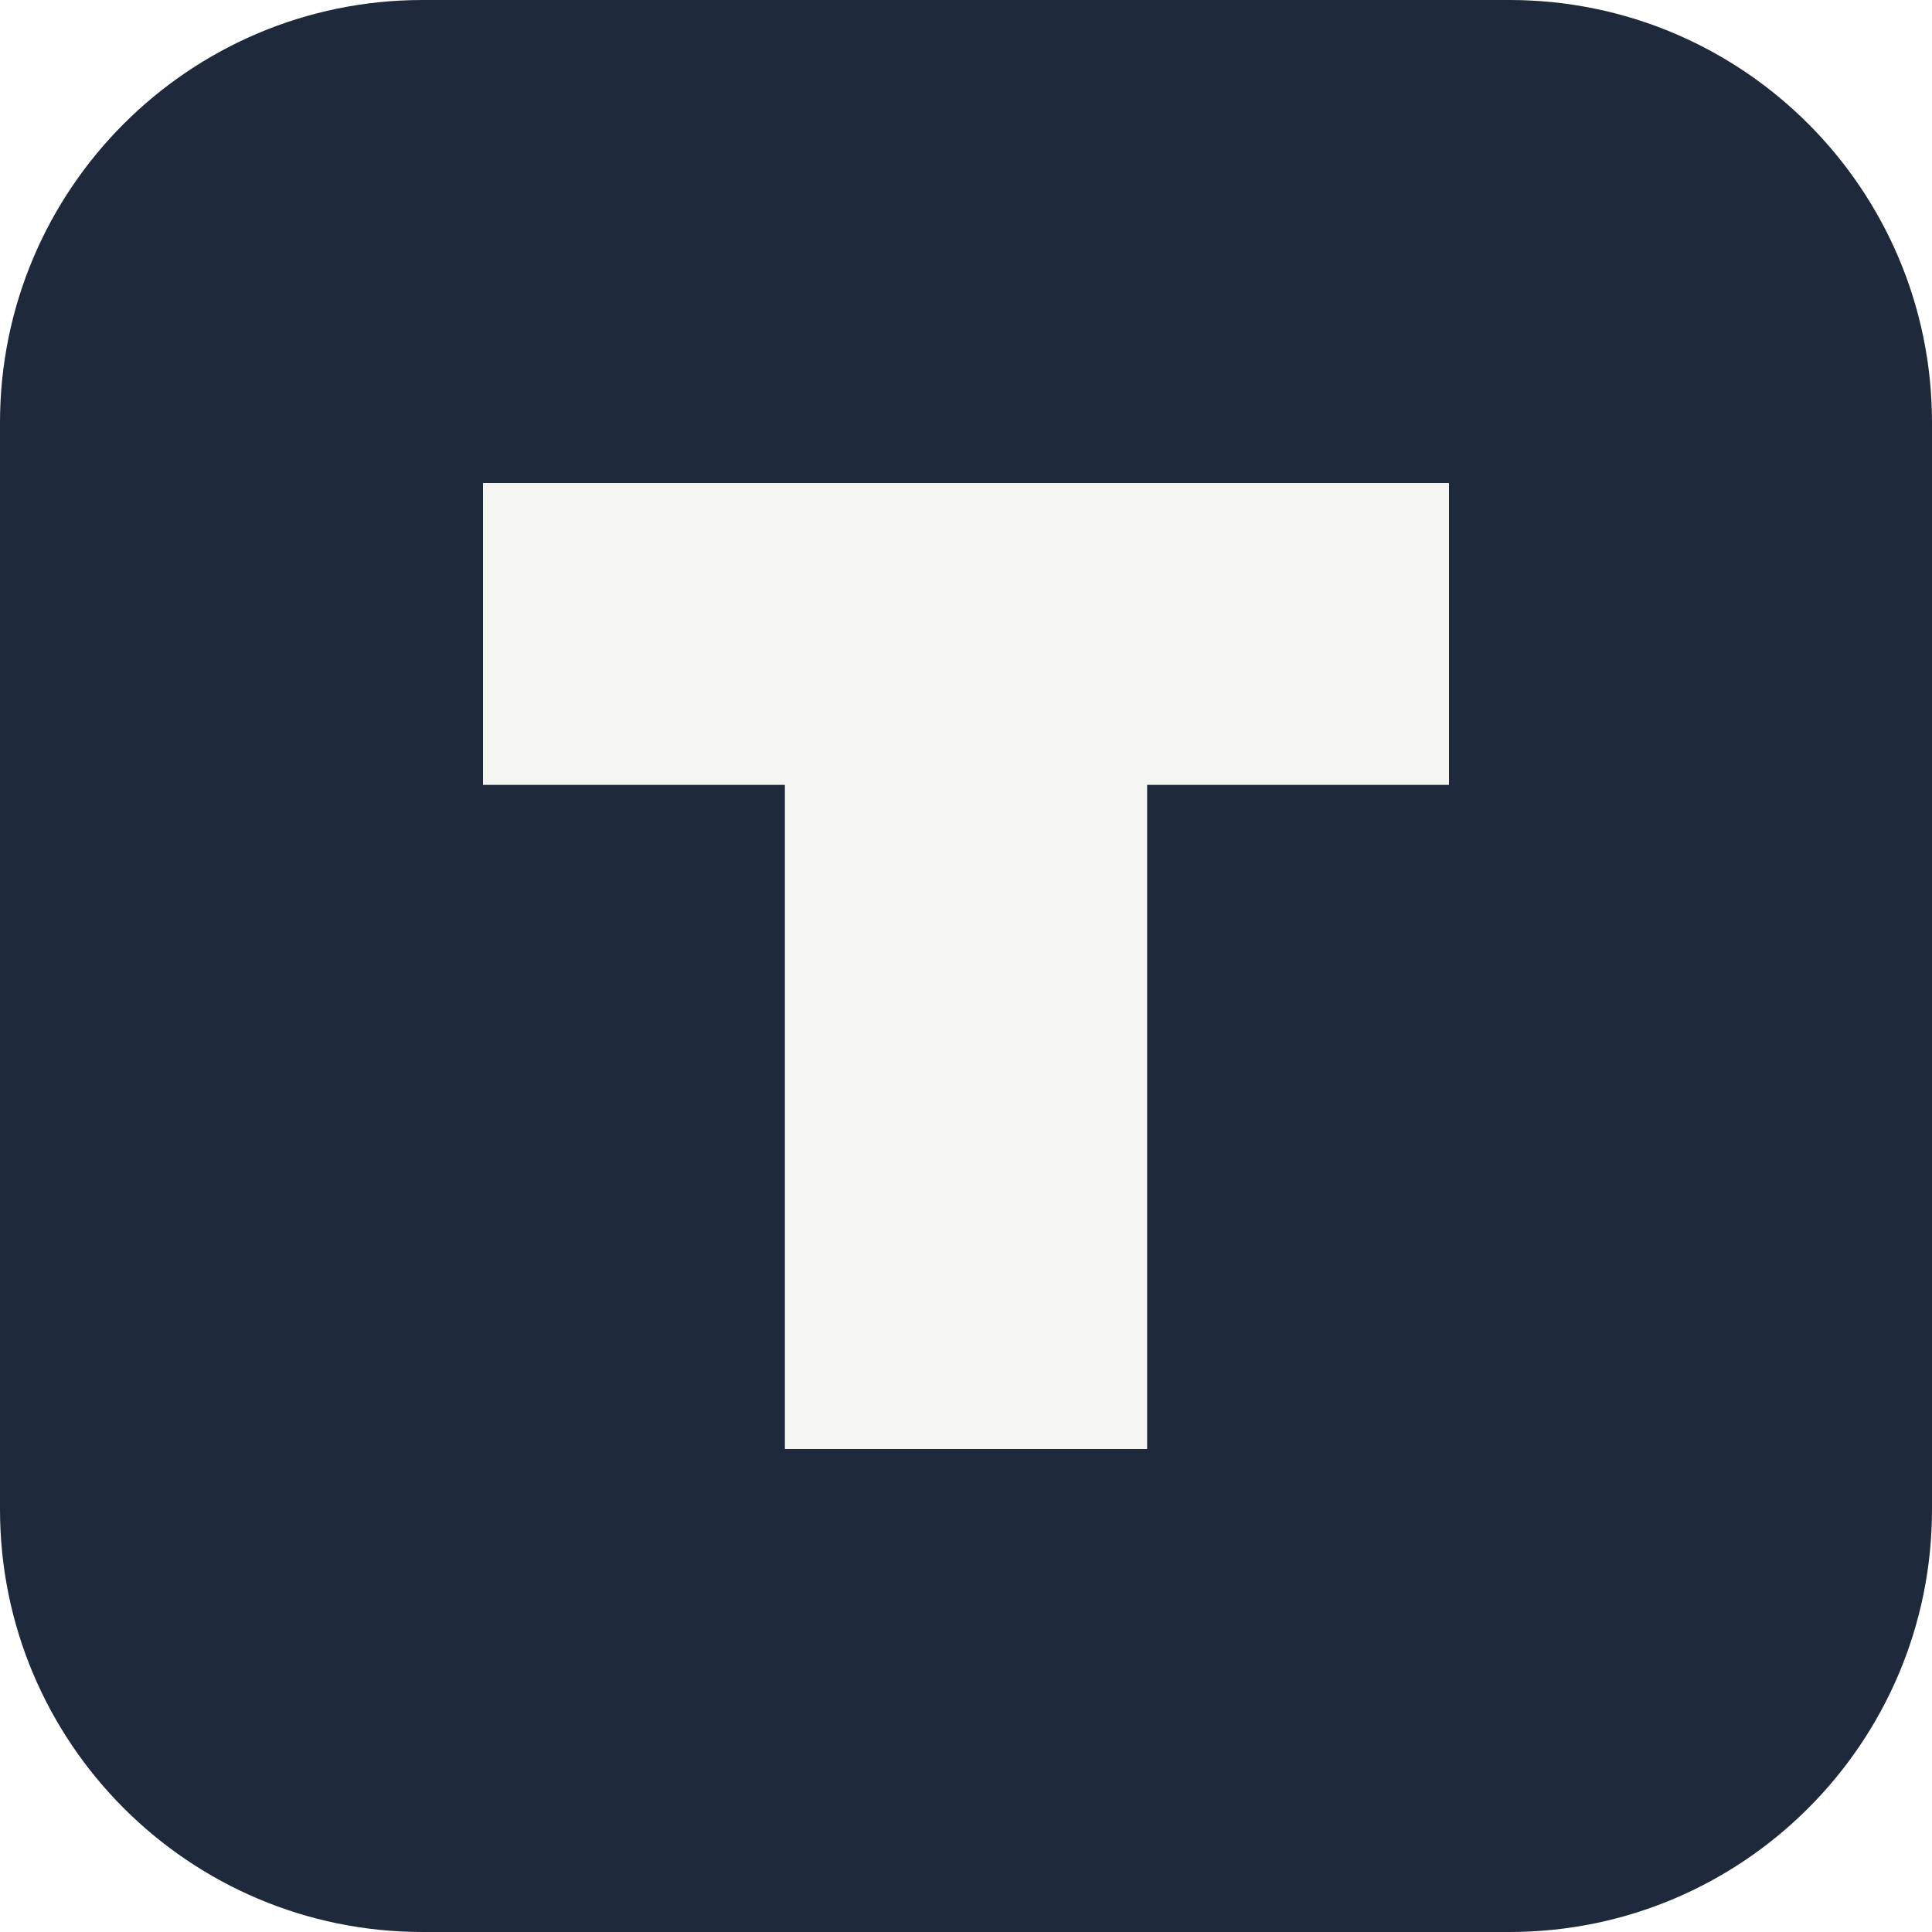
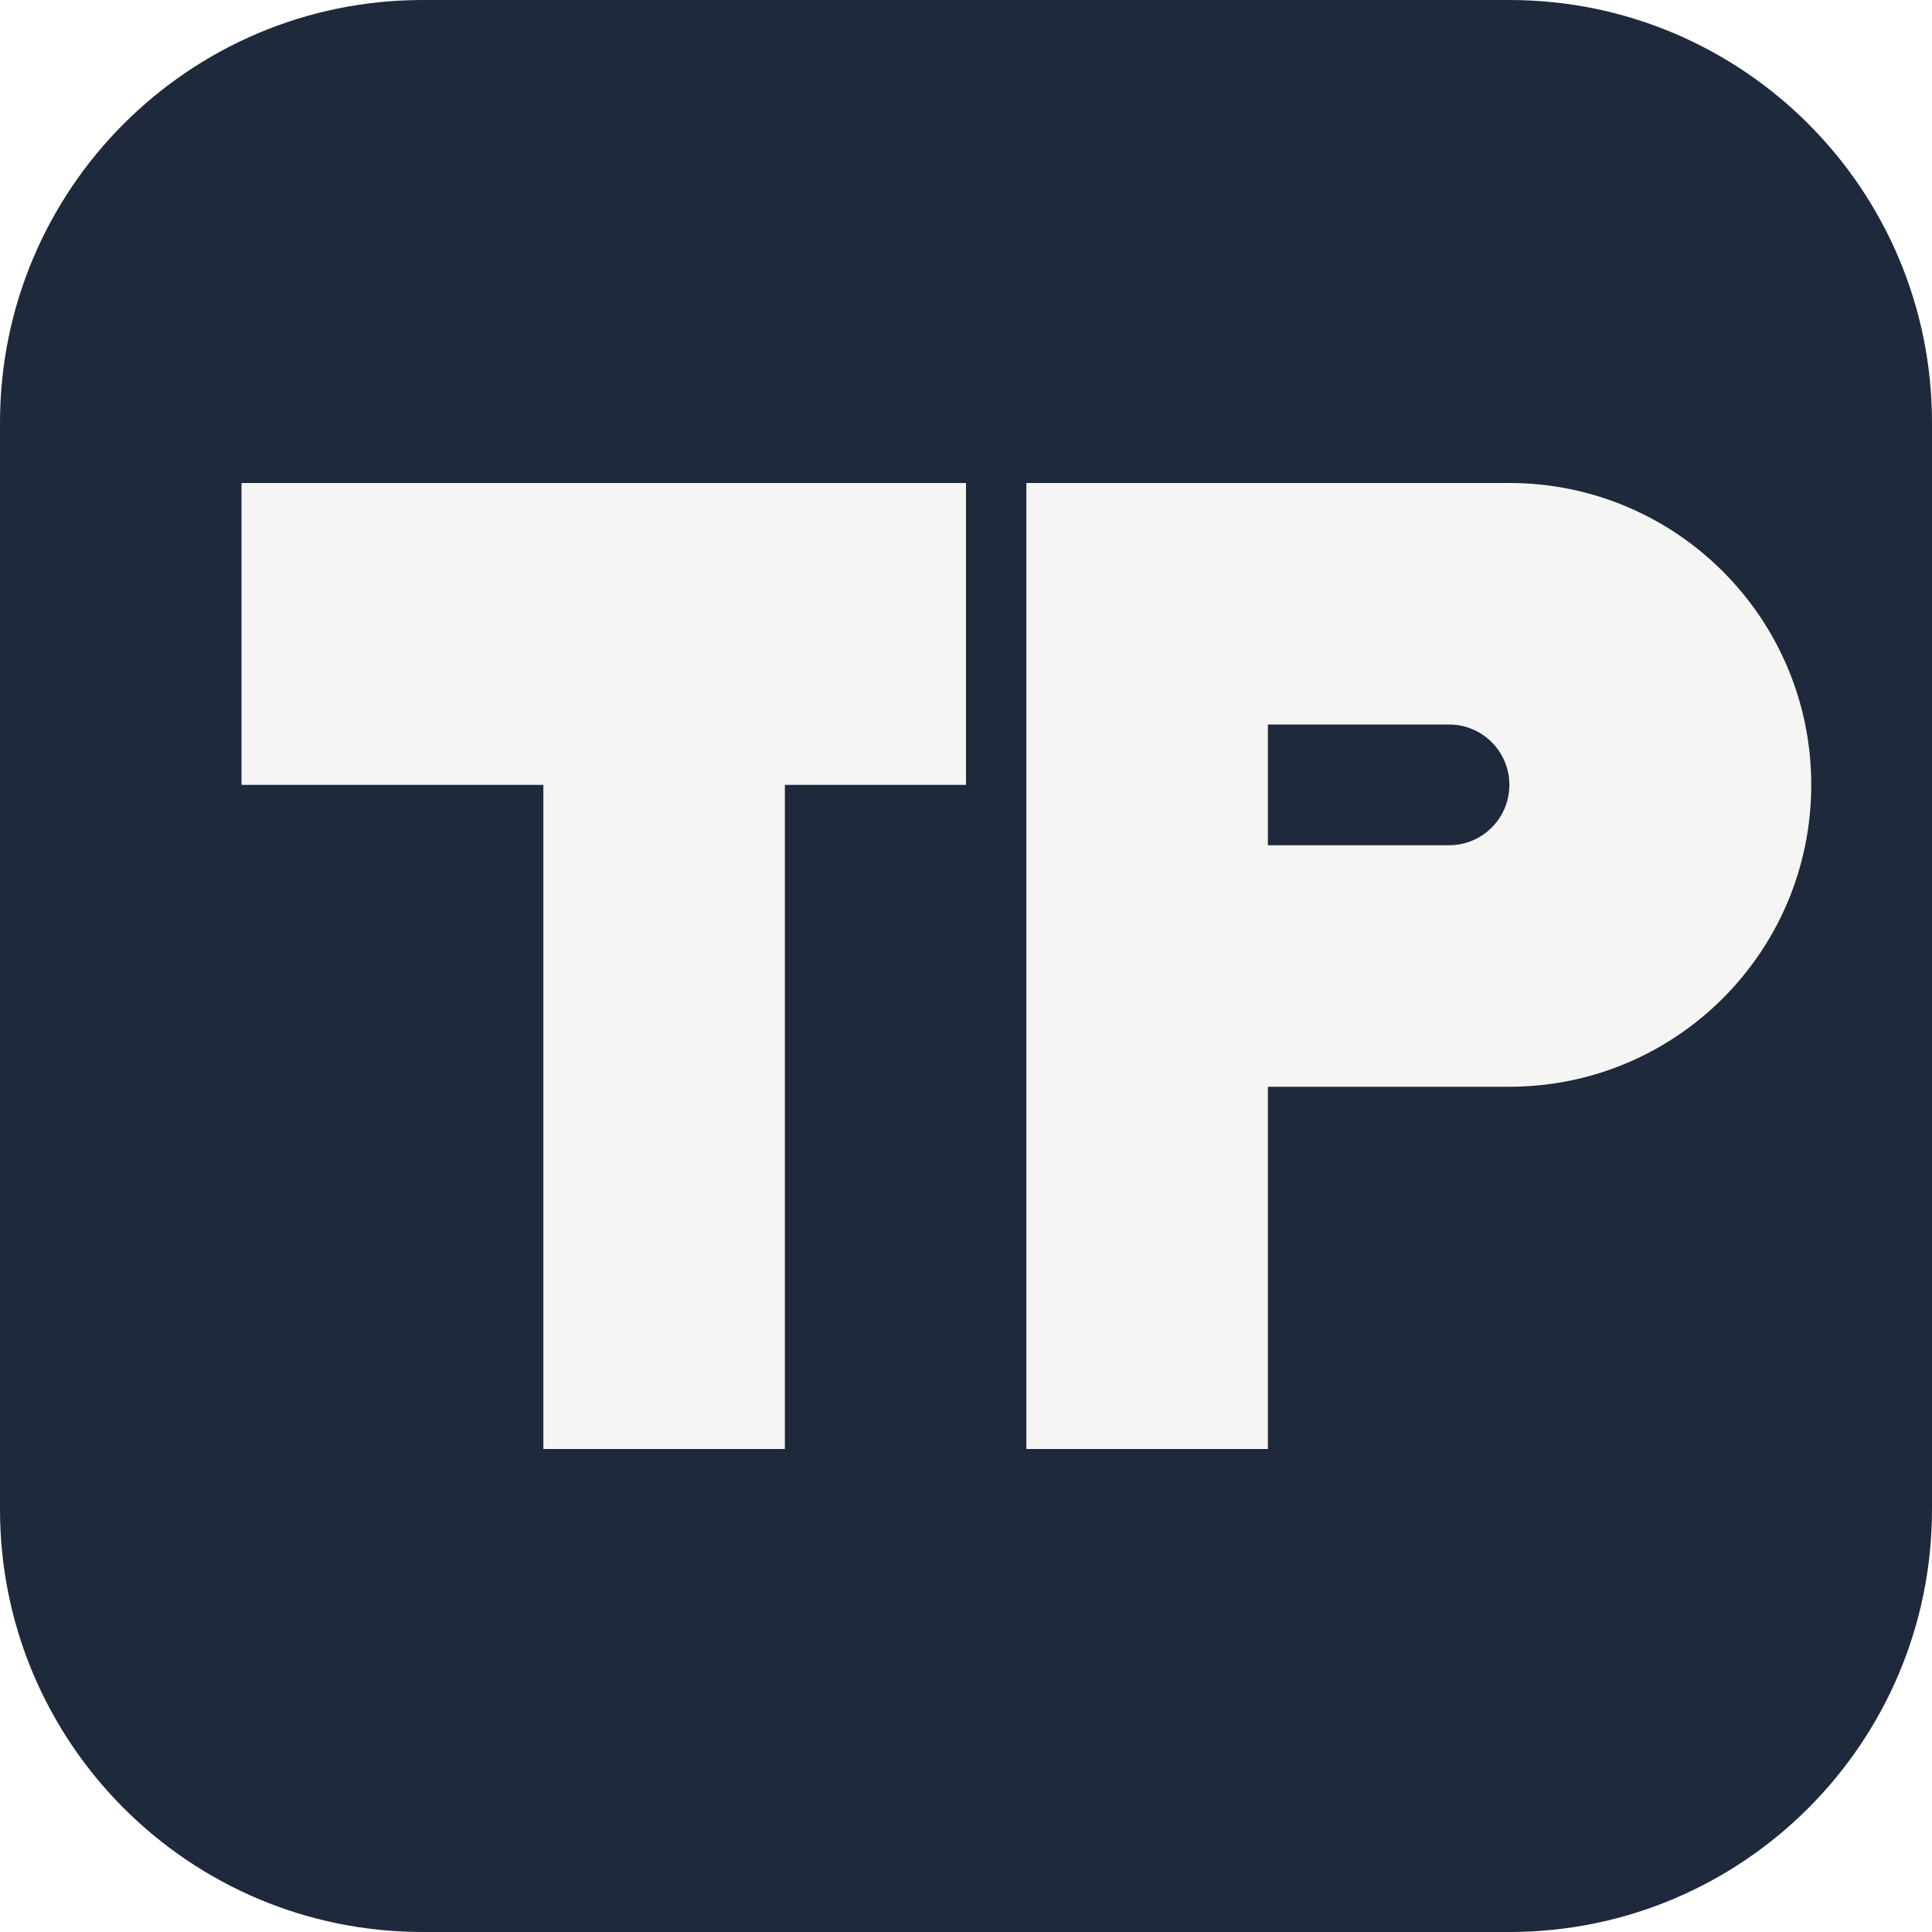
<svg xmlns="http://www.w3.org/2000/svg" viewBox="0 0 64 64">
  <rect width="64" height="64" rx="14" fill="#1e293b" />
-   <path d="M16 16h32v10H38v22H26V26H16z" fill="#f5f5f4" />
+   <path d="M8 16h24v10H26v22H18V26H8z" fill="#f5f5f4" />
+   <path d="M34 16h16a10 10 0 0 1 0 20H42v12h-8V16zm8 12h6a2 2 0 0 0 0-4h-6v4z" fill="#f5f5f4" />
</svg>
